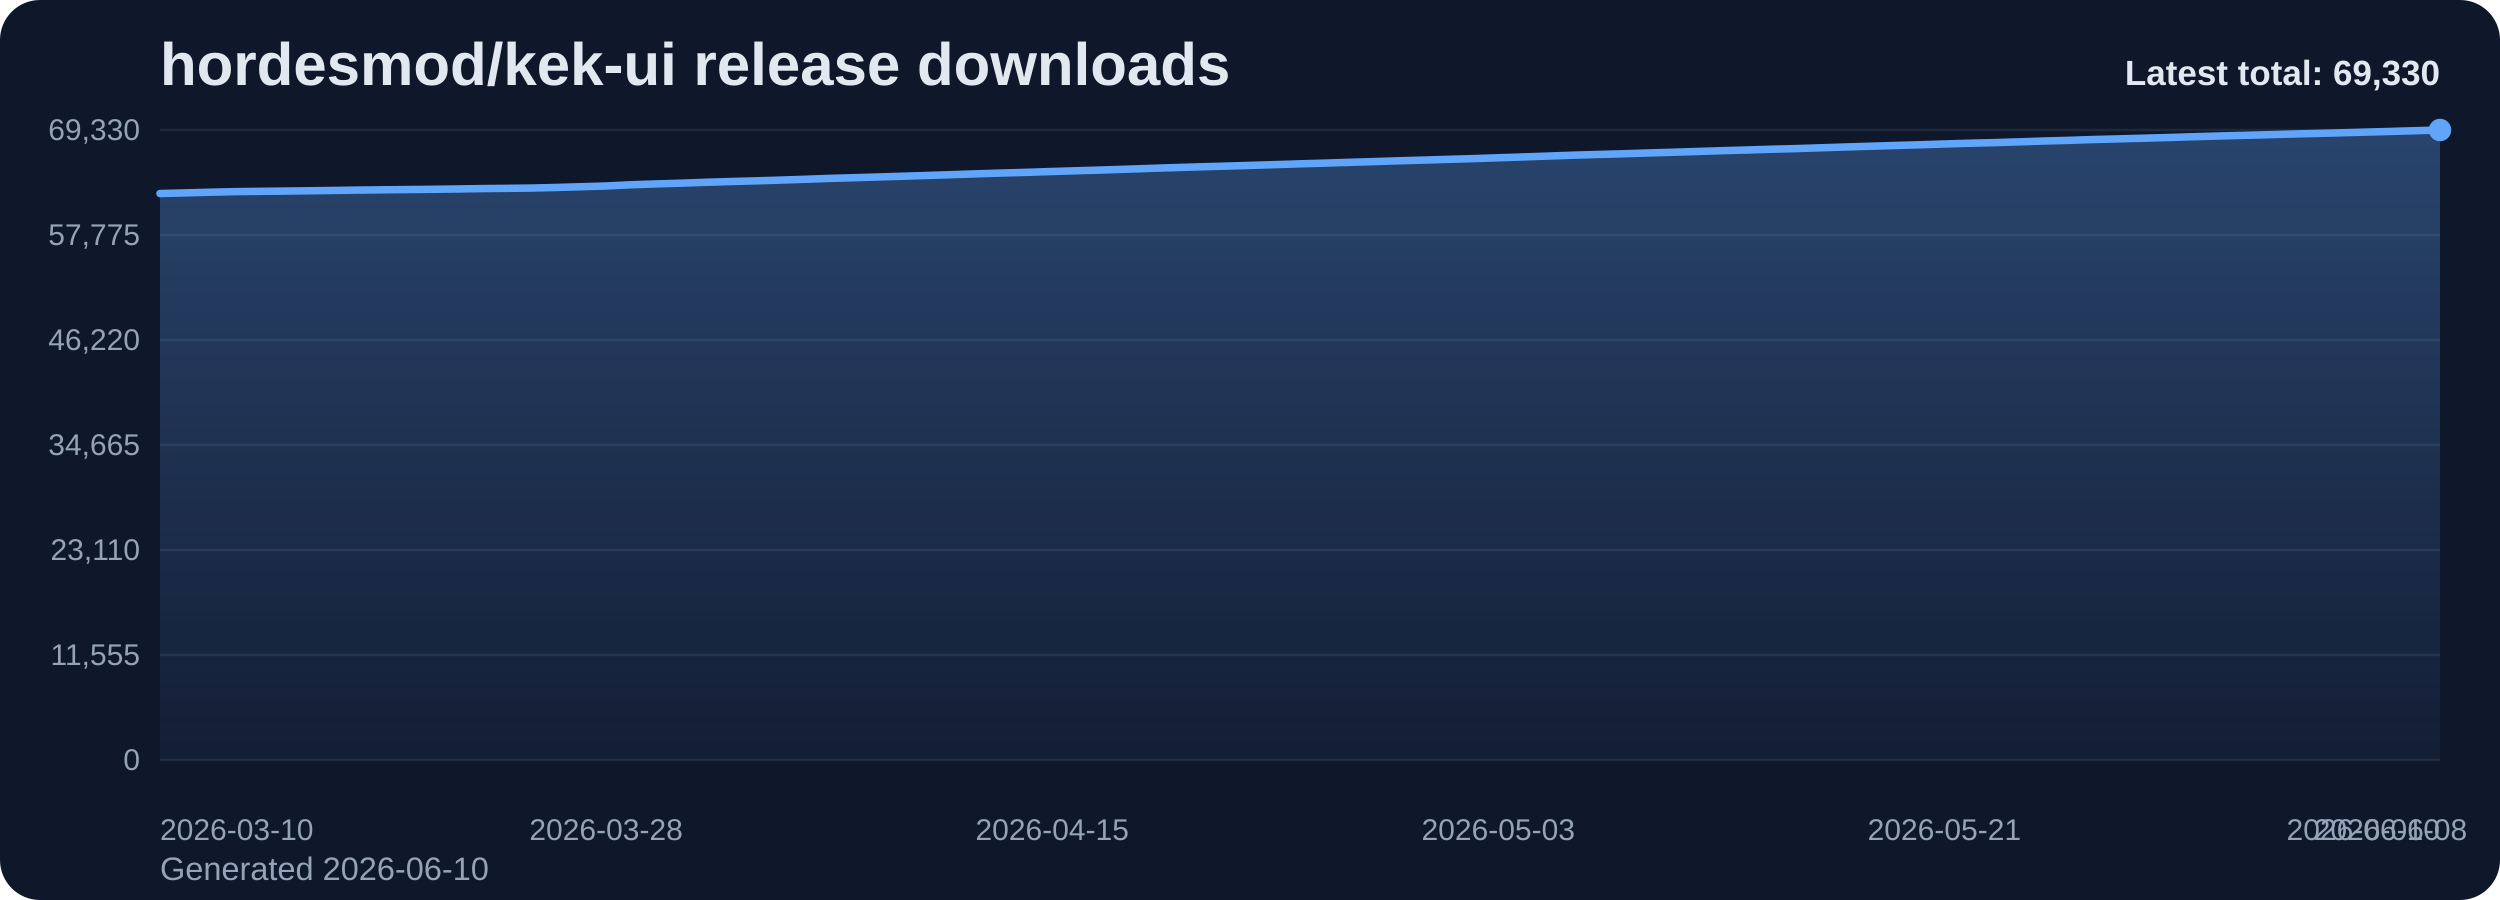
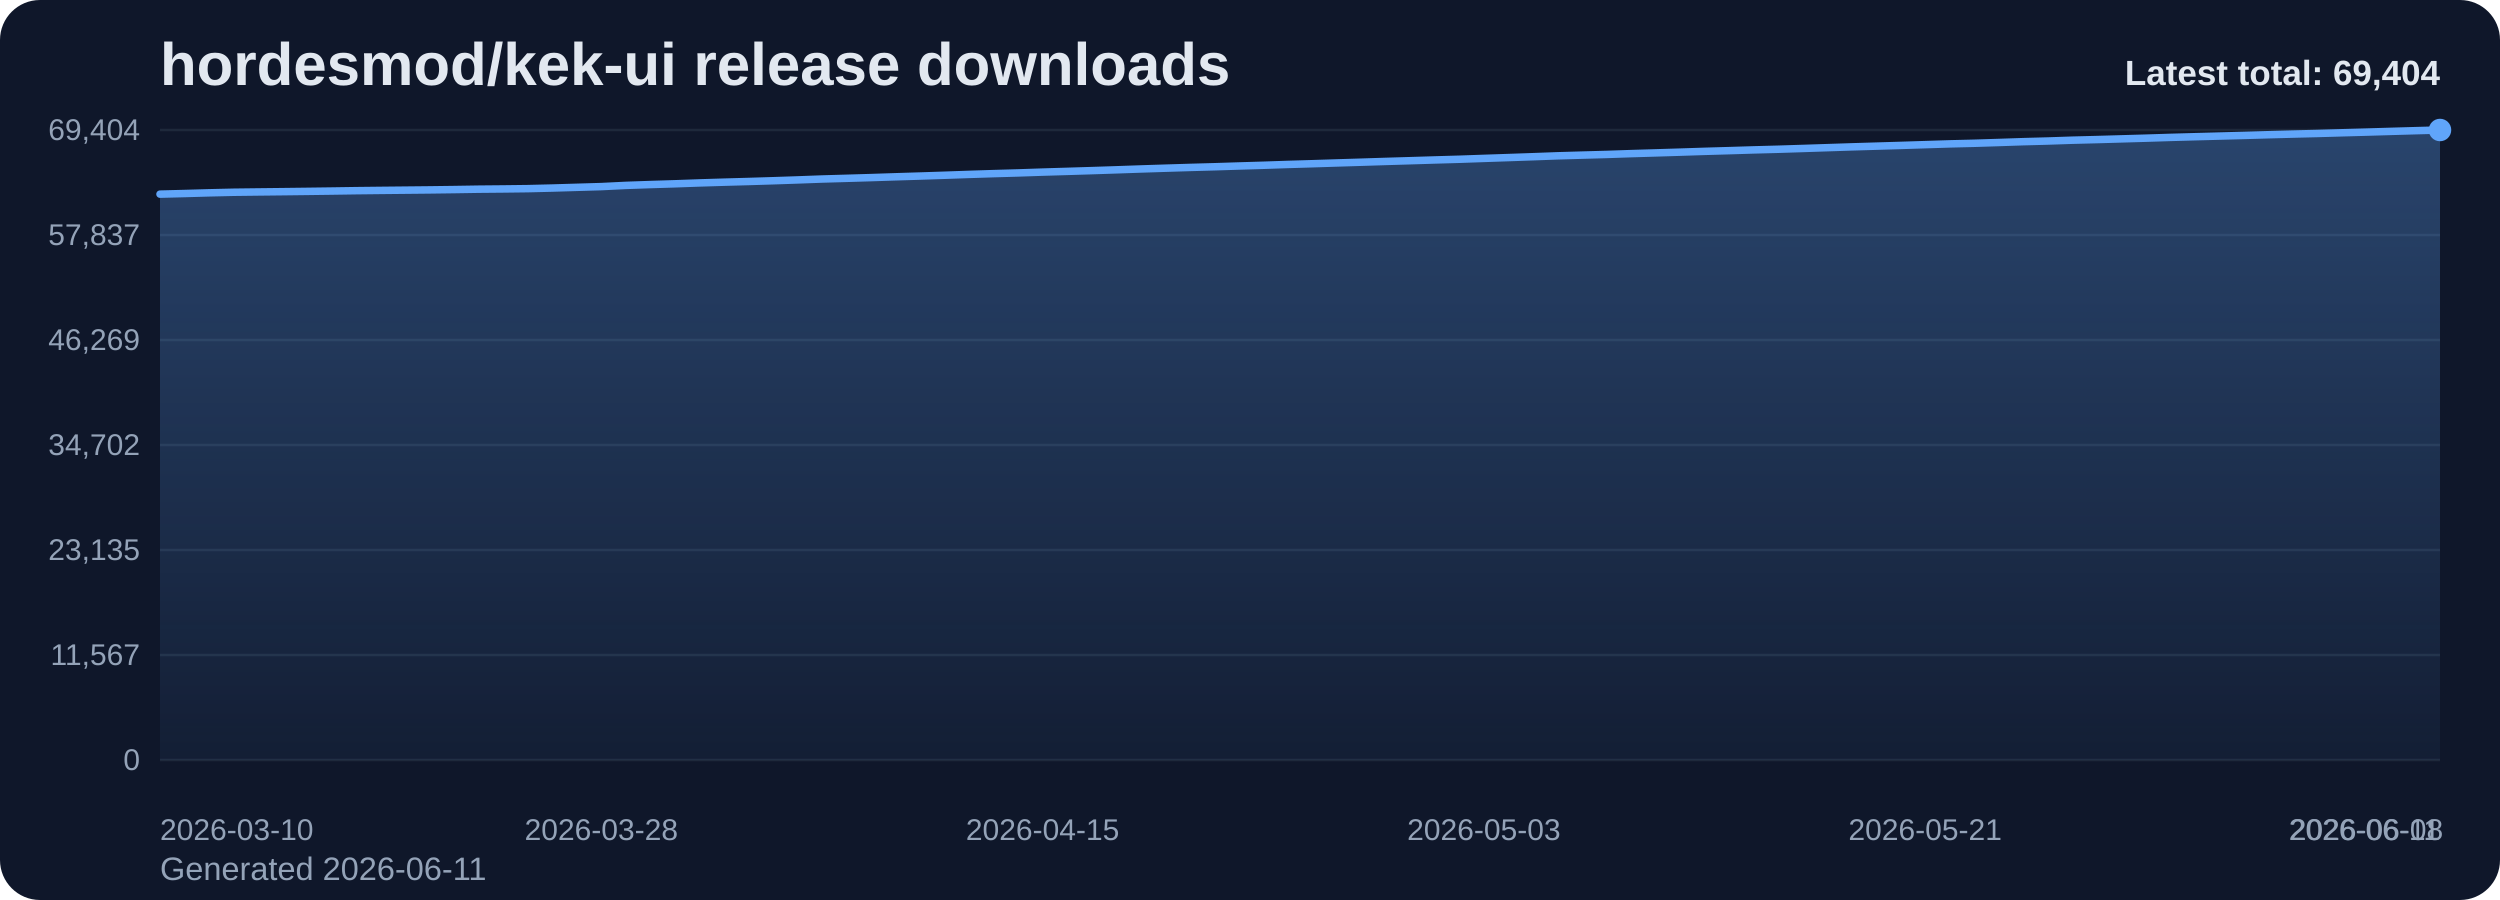
<svg xmlns="http://www.w3.org/2000/svg" viewBox="0 0 1000 360" role="img" aria-label="hordesmod/kek-ui release downloads chart">
  <defs>
    <linearGradient id="fill-total-trend-slate" x1="0" y1="0" x2="0" y2="1">
      <stop offset="0%" stop-color="#60a5fa" stop-opacity="0.32" />
      <stop offset="100%" stop-color="#60a5fa" stop-opacity="0.05" />
    </linearGradient>
    <style>
      .bg { fill: #0f172a; }
      .title { font: 700 24px Arial, sans-serif; fill: #e2e8f0; }
      .sub { font: 400 13px Arial, sans-serif; fill: #94a3b8; }
      .grid { stroke: #1e293b; stroke-width: 1; }
      .axis { font: 400 12px Arial, sans-serif; fill: #94a3b8; }
      .line { fill: none; stroke: #60a5fa; stroke-width: 3; stroke-linecap: round; stroke-linejoin: round; }
      .dot { fill: #60a5fa; }
      .value { font: 600 11px Arial, sans-serif; fill: #cbd5e1; }
      .latest { font: 700 14px Arial, sans-serif; fill: #e2e8f0; }
    </style>
  </defs>
  <rect class="bg" x="0" y="0" width="1000" height="360" rx="16" />
  <text class="title" x="64" y="34">hordesmod/kek-ui release downloads</text>
-   <text class="sub" x="64" y="352">Generated 2026-06-10</text>
+   <text class="sub" x="64" y="352">Generated 2026-06-11</text>
  <line x1="64" y1="52.00" x2="976" y2="52.00" class="grid" />
-   <text x="56" y="56.00" text-anchor="end" class="axis">69,330</text>
+   <text x="56" y="56.00" text-anchor="end" class="axis">69,404</text>
  <line x1="64" y1="94.00" x2="976" y2="94.00" class="grid" />
-   <text x="56" y="98.00" text-anchor="end" class="axis">57,775</text>
+   <text x="56" y="98.00" text-anchor="end" class="axis">57,837</text>
  <line x1="64" y1="136.00" x2="976" y2="136.00" class="grid" />
-   <text x="56" y="140.00" text-anchor="end" class="axis">46,220</text>
+   <text x="56" y="140.00" text-anchor="end" class="axis">46,269</text>
  <line x1="64" y1="178.00" x2="976" y2="178.00" class="grid" />
-   <text x="56" y="182.00" text-anchor="end" class="axis">34,665</text>
+   <text x="56" y="182.00" text-anchor="end" class="axis">34,702</text>
  <line x1="64" y1="220.00" x2="976" y2="220.00" class="grid" />
-   <text x="56" y="224.00" text-anchor="end" class="axis">23,110</text>
+   <text x="56" y="224.00" text-anchor="end" class="axis">23,135</text>
  <line x1="64" y1="262.00" x2="976" y2="262.00" class="grid" />
-   <text x="56" y="266.00" text-anchor="end" class="axis">11,555</text>
+   <text x="56" y="266.00" text-anchor="end" class="axis">11,567</text>
  <line x1="64" y1="304.00" x2="976" y2="304.00" class="grid" />
  <text x="56" y="308.00" text-anchor="end" class="axis">0</text>
-   <path d="M 64.00 304 L 64.00 77.41 L 73.91 77.16 L 83.83 76.89 L 93.74 76.66 L 103.65 76.54 L 113.57 76.43 L 123.48 76.31 L 133.39 76.18 L 143.30 76.03 L 153.22 75.92 L 163.13 75.82 L 173.04 75.72 L 182.96 75.59 L 192.87 75.43 L 202.78 75.34 L 212.70 75.22 L 222.61 74.98 L 232.52 74.69 L 242.43 74.39 L 252.35 73.91 L 262.26 73.57 L 272.17 73.28 L 282.09 72.92 L 292.00 72.62 L 301.91 72.35 L 311.83 72.05 L 321.74 71.72 L 331.65 71.36 L 341.57 71.08 L 351.48 70.79 L 361.39 70.48 L 371.30 70.17 L 381.22 69.85 L 391.13 69.51 L 401.04 69.20 L 410.96 68.92 L 420.87 68.59 L 430.78 68.30 L 440.70 68.00 L 450.61 67.68 L 460.52 67.34 L 470.43 67.02 L 480.35 66.72 L 490.26 66.45 L 500.17 66.15 L 510.09 65.85 L 520.00 65.53 L 529.91 65.24 L 539.83 64.93 L 549.74 64.63 L 559.65 64.31 L 569.57 64.03 L 579.48 63.73 L 589.39 63.45 L 599.30 63.10 L 609.22 62.78 L 619.13 62.43 L 629.04 62.08 L 638.96 61.79 L 648.87 61.52 L 658.78 61.20 L 668.70 60.91 L 678.61 60.60 L 688.52 60.28 L 698.43 60.00 L 708.35 59.70 L 718.26 59.44 L 728.17 59.12 L 738.09 58.80 L 748.00 58.49 L 757.91 58.20 L 767.83 57.91 L 777.74 57.59 L 787.65 57.29 L 797.57 57.05 L 807.48 56.74 L 817.39 56.41 L 827.30 56.14 L 837.22 55.81 L 847.13 55.56 L 857.04 55.29 L 866.96 55.01 L 876.87 54.70 L 886.78 54.42 L 896.70 54.16 L 906.61 53.90 L 916.52 53.62 L 926.43 53.37 L 936.35 53.12 L 946.26 52.84 L 956.17 52.57 L 966.09 52.28 L 976.00 52.00 L 976.00 304 Z" fill="url(#fill-total-trend-slate)" />
-   <polyline class="line" points="64.00,77.41 73.91,77.16 83.83,76.89 93.74,76.66 103.65,76.54 113.57,76.43 123.48,76.31 133.39,76.18 143.30,76.03 153.22,75.92 163.13,75.82 173.04,75.72 182.96,75.59 192.87,75.43 202.78,75.34 212.70,75.22 222.61,74.98 232.52,74.69 242.43,74.39 252.35,73.91 262.26,73.57 272.17,73.28 282.09,72.92 292.00,72.62 301.91,72.35 311.83,72.05 321.74,71.72 331.65,71.36 341.57,71.08 351.48,70.79 361.39,70.48 371.30,70.17 381.22,69.85 391.13,69.51 401.04,69.20 410.96,68.92 420.87,68.59 430.78,68.30 440.70,68.00 450.61,67.68 460.52,67.34 470.43,67.02 480.35,66.72 490.26,66.45 500.17,66.15 510.09,65.85 520.00,65.53 529.91,65.24 539.83,64.93 549.74,64.63 559.65,64.31 569.57,64.03 579.48,63.73 589.39,63.45 599.30,63.10 609.22,62.78 619.13,62.43 629.04,62.08 638.96,61.79 648.87,61.52 658.78,61.20 668.70,60.91 678.61,60.60 688.52,60.28 698.43,60.00 708.35,59.70 718.26,59.44 728.17,59.12 738.09,58.80 748.00,58.49 757.91,58.20 767.83,57.91 777.74,57.59 787.65,57.29 797.57,57.05 807.48,56.74 817.39,56.41 827.30,56.14 837.22,55.81 847.13,55.56 857.04,55.29 866.96,55.01 876.87,54.70 886.78,54.42 896.70,54.16 906.61,53.90 916.52,53.62 926.43,53.37 936.35,53.12 946.26,52.84 956.17,52.57 966.09,52.28 976.00,52.00" />
+   <path d="M 64.00 304 L 64.00 77.66 L 73.81 77.41 L 83.61 77.13 L 93.42 76.90 L 103.23 76.78 L 113.03 76.67 L 122.84 76.55 L 132.65 76.42 L 142.45 76.27 L 152.26 76.16 L 162.06 76.06 L 171.87 75.96 L 181.68 75.83 L 191.48 75.67 L 201.29 75.58 L 211.10 75.46 L 220.90 75.22 L 230.71 74.93 L 240.52 74.64 L 250.32 74.16 L 260.13 73.82 L 269.94 73.52 L 279.74 73.17 L 289.55 72.87 L 299.35 72.60 L 309.16 72.30 L 318.97 71.97 L 328.77 71.61 L 338.58 71.33 L 348.39 71.04 L 358.19 70.72 L 368.00 70.42 L 377.81 70.10 L 387.61 69.76 L 397.42 69.45 L 407.23 69.17 L 417.03 68.84 L 426.84 68.55 L 436.65 68.25 L 446.45 67.93 L 456.26 67.59 L 466.06 67.28 L 475.87 66.98 L 485.68 66.71 L 495.48 66.40 L 505.29 66.11 L 515.10 65.78 L 524.90 65.49 L 534.71 65.18 L 544.52 64.88 L 554.32 64.57 L 564.13 64.28 L 573.94 63.98 L 583.74 63.70 L 593.55 63.36 L 603.35 63.03 L 613.16 62.69 L 622.97 62.33 L 632.77 62.05 L 642.58 61.78 L 652.39 61.45 L 662.19 61.16 L 672.00 60.86 L 681.81 60.54 L 691.61 60.26 L 701.42 59.96 L 711.23 59.70 L 721.03 59.39 L 730.84 59.07 L 740.65 58.75 L 750.45 58.46 L 760.26 58.17 L 770.06 57.86 L 779.87 57.55 L 789.68 57.31 L 799.48 57.00 L 809.29 56.67 L 819.10 56.41 L 828.90 56.08 L 838.71 55.83 L 848.52 55.55 L 858.32 55.27 L 868.13 54.96 L 877.94 54.69 L 887.74 54.43 L 897.55 54.17 L 907.35 53.89 L 917.16 53.63 L 926.97 53.39 L 936.77 53.11 L 946.58 52.84 L 956.39 52.55 L 966.19 52.27 L 976.00 52.00 L 976.00 304 Z" fill="url(#fill-total-trend-slate)" />
+   <polyline class="line" points="64.00,77.66 73.81,77.41 83.61,77.13 93.42,76.90 103.23,76.78 113.03,76.67 122.84,76.55 132.65,76.42 142.45,76.27 152.26,76.16 162.06,76.06 171.87,75.96 181.68,75.83 191.48,75.67 201.29,75.58 211.10,75.46 220.90,75.22 230.71,74.93 240.52,74.64 250.32,74.16 260.13,73.82 269.94,73.52 279.74,73.17 289.55,72.87 299.35,72.60 309.16,72.30 318.97,71.97 328.77,71.61 338.58,71.33 348.39,71.04 358.19,70.72 368.00,70.42 377.81,70.10 387.61,69.76 397.42,69.45 407.23,69.17 417.03,68.84 426.84,68.55 436.65,68.25 446.45,67.93 456.26,67.59 466.06,67.28 475.87,66.98 485.68,66.71 495.48,66.40 505.29,66.11 515.10,65.78 524.90,65.49 534.71,65.18 544.52,64.88 554.32,64.57 564.13,64.28 573.94,63.98 583.74,63.70 593.55,63.36 603.35,63.03 613.16,62.69 622.97,62.33 632.77,62.05 642.58,61.78 652.39,61.45 662.19,61.16 672.00,60.86 681.81,60.54 691.61,60.26 701.42,59.96 711.23,59.70 721.03,59.39 730.84,59.07 740.65,58.75 750.45,58.46 760.26,58.17 770.06,57.86 779.87,57.55 789.68,57.31 799.48,57.00 809.29,56.67 819.10,56.41 828.90,56.08 838.71,55.83 848.52,55.55 858.32,55.27 868.13,54.96 877.94,54.69 887.74,54.43 897.55,54.17 907.35,53.89 917.16,53.63 926.97,53.39 936.77,53.11 946.58,52.84 956.39,52.55 966.19,52.27 976.00,52.00" />
  <circle class="dot" cx="976.00" cy="52.00" r="4.5" />
  <text class="axis" x="64.00" y="336" text-anchor="start">2026-03-10</text>
-   <text class="axis" x="242.43" y="336" text-anchor="middle">2026-03-28</text>
-   <text class="axis" x="420.87" y="336" text-anchor="middle">2026-04-15</text>
-   <text class="axis" x="599.30" y="336" text-anchor="middle">2026-05-03</text>
-   <text class="axis" x="777.74" y="336" text-anchor="middle">2026-05-21</text>
-   <text class="axis" x="956.17" y="336" text-anchor="middle">2026-06-08</text>
-   <text class="axis" x="976.00" y="336" text-anchor="end">2026-06-10</text>
-   <text class="latest" x="976" y="34" text-anchor="end">Latest total: 69,330</text>
+   <text class="axis" x="240.52" y="336" text-anchor="middle">2026-03-28</text>
+   <text class="axis" x="417.03" y="336" text-anchor="middle">2026-04-15</text>
+   <text class="axis" x="593.55" y="336" text-anchor="middle">2026-05-03</text>
+   <text class="axis" x="770.06" y="336" text-anchor="middle">2026-05-21</text>
+   <text class="axis" x="946.58" y="336" text-anchor="middle">2026-06-08</text>
+   <text class="axis" x="976.00" y="336" text-anchor="end">2026-06-11</text>
+   <text class="latest" x="976" y="34" text-anchor="end">Latest total: 69,404</text>
</svg>
